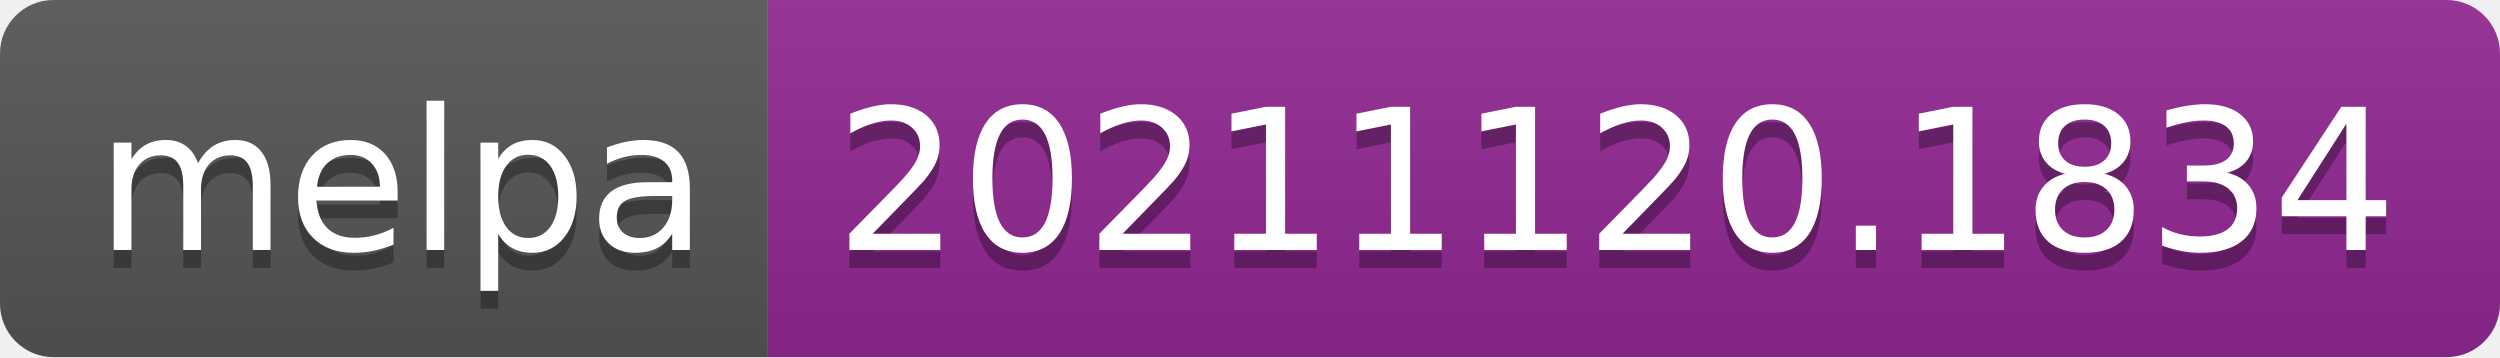
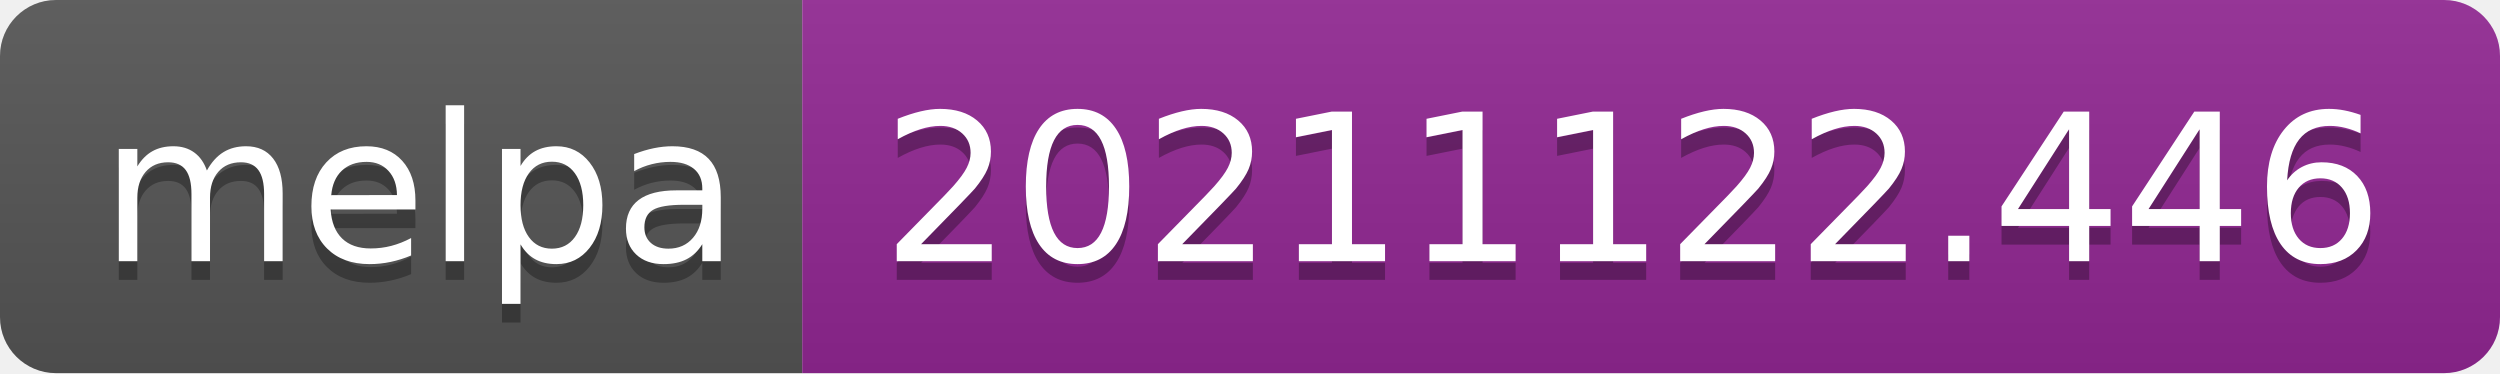
- <svg xmlns="http://www.w3.org/2000/svg" width="140" height="20" role="img" aria-label="melpa: 20211120.1834">
+ <svg xmlns="http://www.w3.org/2000/svg" width="134" height="20" role="img" aria-label="melpa: 20211122.446">
  <linearGradient id="s" x2="0" y2="100%">
    <stop offset="0" stop-color="#bbb" stop-opacity=".1" />
    <stop offset="1" stop-opacity=".1" />
  </linearGradient>
  <clipPath id="r">
-     <rect width="140" height="20" rx="3" fill="#fff" />
+     <rect width="134" height="20" rx="3" fill="#fff" />
  </clipPath>
  <g clip-path="url(#r)">
    <rect width="43" height="20" fill="#555" />
-     <rect x="43" width="97" height="20" fill="#922793" />
-     <rect width="140" height="20" fill="url(#s)" />
+     <rect x="43" width="91" height="20" fill="#922793" />
+     <rect width="134" height="20" fill="url(#s)" />
  </g>
  <g fill="#fff" text-anchor="middle" font-family="Verdana,Geneva,DejaVu Sans,sans-serif" text-rendering="geometricPrecision" font-size="110">
    <text aria-hidden="true" x="225" y="150" fill="#010101" fill-opacity=".3" transform="scale(.1)" textLength="330">melpa</text>
    <text x="225" y="140" transform="scale(.1)" fill="#fff" textLength="330">melpa</text>
-     <text aria-hidden="true" x="905" y="150" fill="#010101" fill-opacity=".3" transform="scale(.1)" textLength="870">20211120.1834</text>
-     <text x="905" y="140" transform="scale(.1)" fill="#fff" textLength="870">20211120.1834</text>
+     <text aria-hidden="true" x="875" y="150" fill="#010101" fill-opacity=".3" transform="scale(.1)" textLength="810">20211122.446</text>
+     <text x="875" y="140" transform="scale(.1)" fill="#fff" textLength="810">20211122.446</text>
  </g>
</svg>
